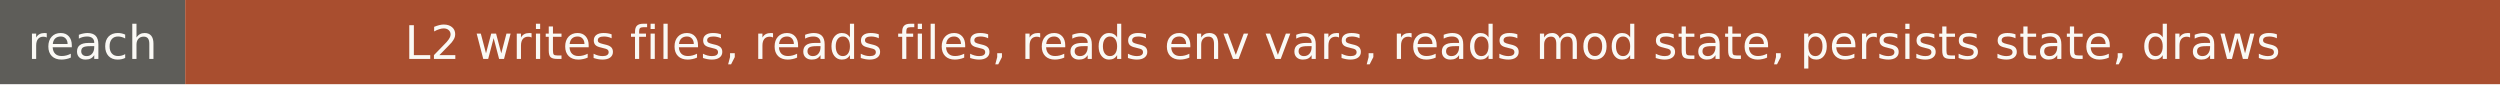
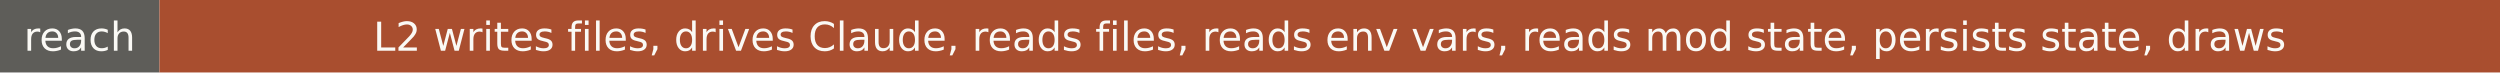
- <svg xmlns="http://www.w3.org/2000/svg" width="594" height="20" role="img" aria-label="reach: L2 writes files, reads files, reads env vars, reads mod state, persists state, draws">
+ <svg xmlns="http://www.w3.org/2000/svg" width="690" height="20" role="img" aria-label="reach: L2 writes files, drives Claude, reads files, reads env vars, reads mod state, persists state, draws">
  <rect width="44" height="20" fill="#5e5d59" />
-   <rect x="44" width="550" height="20" fill="#a94e2f" />
+   <rect x="44" width="646" height="20" fill="#a94e2f" />
  <g fill="#faf9f5" font-family="Verdana,DejaVu Sans,sans-serif" font-size="11" text-anchor="middle">
    <text x="22" y="14">reach</text>
-     <text x="319" y="14">L2 writes files, reads files, reads env vars, reads mod state, persists state, draws</text>
+     <text x="367" y="14">L2 writes files, drives Claude, reads files, reads env vars, reads mod state, persists state, draws</text>
  </g>
</svg>
